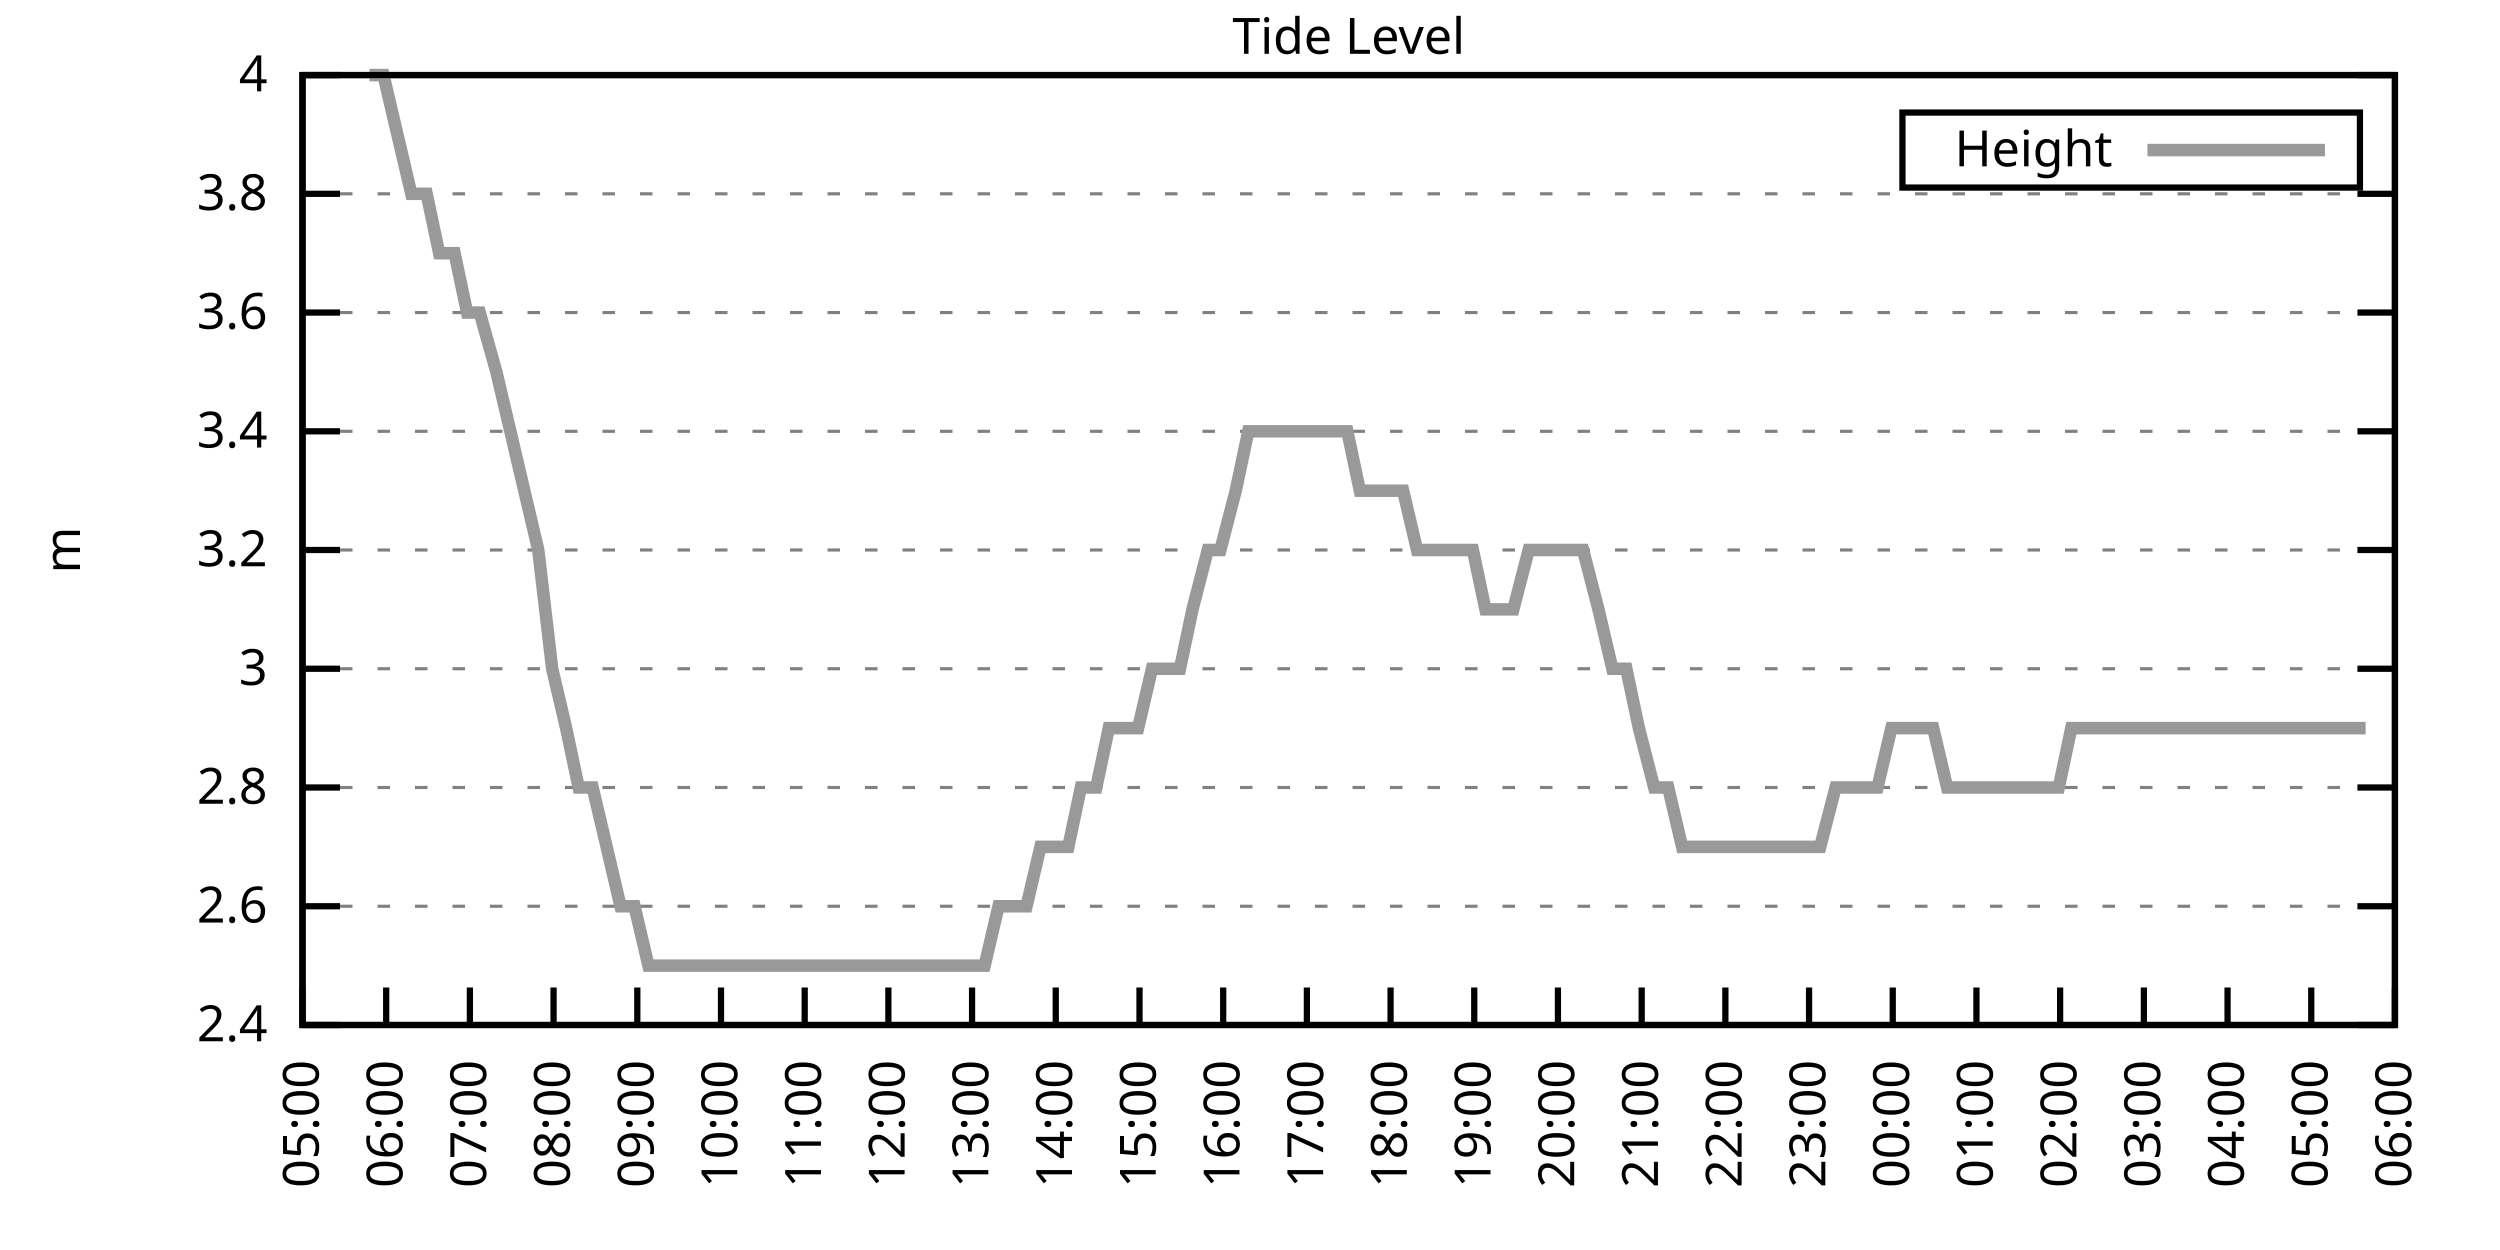
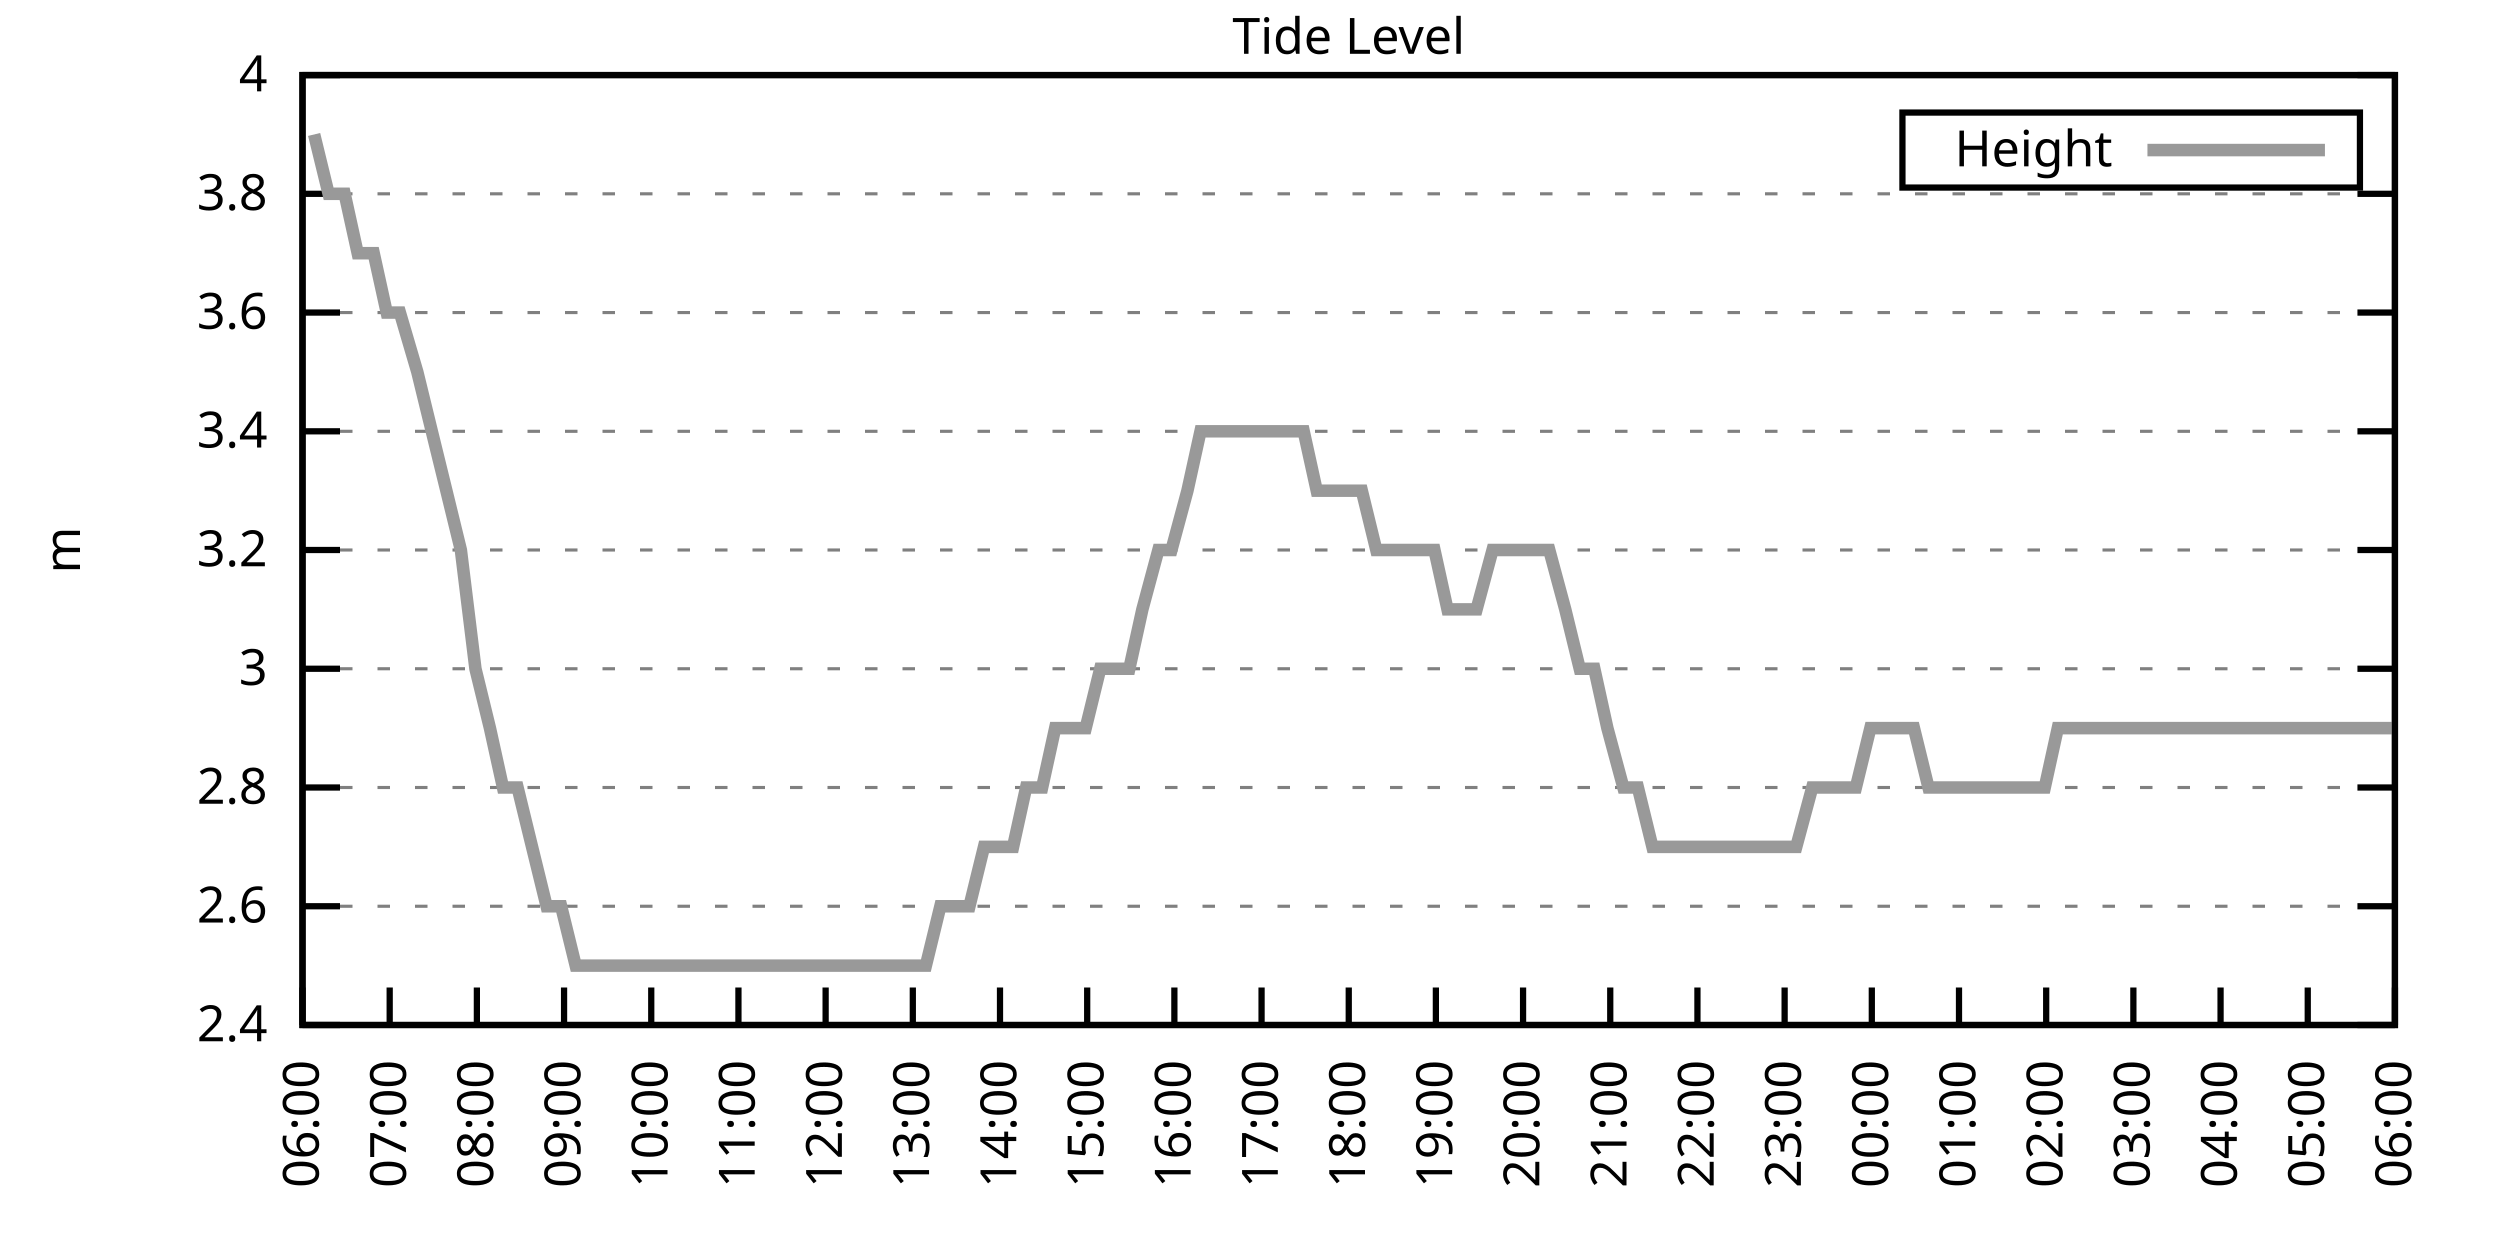
<svg xmlns="http://www.w3.org/2000/svg" xmlns:xlink="http://www.w3.org/1999/xlink" width="400" height="200" viewBox="0 0 400 200">
  <g id="gnuplot_canvas">
    <rect x="0" y="0" width="400" height="200" fill="none" />
    <defs>
      <circle id="gpDot" r="0.5" stroke-width="0.5" stroke="currentColor" />
      <path id="gpPt0" stroke-width="0.333" stroke="currentColor" d="M-1,0 h2 M0,-1 v2" />
      <path id="gpPt1" stroke-width="0.333" stroke="currentColor" d="M-1,-1 L1,1 M1,-1 L-1,1" />
      <path id="gpPt2" stroke-width="0.333" stroke="currentColor" d="M-1,0 L1,0 M0,-1 L0,1 M-1,-1 L1,1 M-1,1 L1,-1" />
      <rect id="gpPt3" stroke-width="0.333" stroke="currentColor" x="-1" y="-1" width="2" height="2" />
      <rect id="gpPt4" stroke-width="0.333" stroke="currentColor" fill="currentColor" x="-1" y="-1" width="2" height="2" />
      <circle id="gpPt5" stroke-width="0.333" stroke="currentColor" cx="0" cy="0" r="1" />
      <use xlink:href="#gpPt5" id="gpPt6" fill="currentColor" stroke="none" />
      <path id="gpPt7" stroke-width="0.333" stroke="currentColor" d="M0,-1.33 L-1.33,0.67 L1.33,0.67 z" />
      <use xlink:href="#gpPt7" id="gpPt8" fill="currentColor" stroke="none" />
      <use xlink:href="#gpPt7" id="gpPt9" stroke="currentColor" transform="rotate(180)" />
      <use xlink:href="#gpPt9" id="gpPt10" fill="currentColor" stroke="none" />
      <use xlink:href="#gpPt3" id="gpPt11" stroke="currentColor" transform="rotate(45)" />
      <use xlink:href="#gpPt11" id="gpPt12" fill="currentColor" stroke="none" />
      <path id="gpPt13" stroke-width="0.333" stroke="currentColor" d="M0,1.330 L1.265,0.411 L0.782,-1.067 L-0.782,-1.076 L-1.265,0.411 z" />
      <use xlink:href="#gpPt13" id="gpPt14" fill="currentColor" stroke="none" />
      <filter id="textbox" filterUnits="objectBoundingBox" x="0" y="0" height="1" width="1">
        <feFlood flood-color="white" flood-opacity="1" result="bgnd" />
        <feComposite in="SourceGraphic" in2="bgnd" operator="atop" />
      </filter>
      <filter id="greybox" filterUnits="objectBoundingBox" x="0" y="0" height="1" width="1">
        <feFlood flood-color="lightgrey" flood-opacity="1" result="grey" />
        <feComposite in="SourceGraphic" in2="grey" operator="atop" />
      </filter>
    </defs>
    <g fill="none" color="white" stroke="currentColor" stroke-width="1.00" stroke-linecap="butt" stroke-linejoin="miter">
</g>
    <g fill="none" color="black" stroke="currentColor" stroke-width="1.00" stroke-linecap="butt" stroke-linejoin="miter">
      <g stroke="none" shape-rendering="crispEdges">
        <polygon fill="rgb(255, 255, 255)" points="48.40,164.00 383.18,164.00 383.18,12.02 48.40,12.02 " />
      </g>
    </g>
    <g fill="none" color="black" stroke="currentColor" stroke-width="1.00" stroke-linecap="butt" stroke-linejoin="miter">
</g>
    <g fill="none" color="black" stroke="black" stroke-width="0.50" stroke-linecap="butt" stroke-linejoin="miter">
</g>
    <g fill="none" color="gray" stroke="currentColor" stroke-width="0.50" stroke-linecap="butt" stroke-linejoin="miter">
      <path stroke="gray" stroke-dasharray="2,4" class="gridline" d="M48.40,164.00 L383.19,164.00  " />
    </g>
    <g fill="none" color="gray" stroke="gray" stroke-width="1.00" stroke-linecap="butt" stroke-linejoin="miter">
</g>
    <g fill="none" color="black" stroke="currentColor" stroke-width="1.00" stroke-linecap="butt" stroke-linejoin="miter">
      <path stroke="black" d="M48.40,164.00 L54.40,164.00 M383.19,164.00 L377.19,164.00  " />
      <g transform="translate(42.80,166.60)" stroke="none" fill="black" font-family="Sans" font-size="8.00" text-anchor="end">
        <text>
          <tspan font-family="Sans"> 2.4</tspan>
        </text>
      </g>
    </g>
    <g fill="none" color="black" stroke="currentColor" stroke-width="1.00" stroke-linecap="butt" stroke-linejoin="miter">
</g>
    <g fill="none" color="black" stroke="black" stroke-width="0.50" stroke-linecap="butt" stroke-linejoin="miter">
</g>
    <g fill="none" color="gray" stroke="currentColor" stroke-width="0.50" stroke-linecap="butt" stroke-linejoin="miter">
      <path stroke="gray" stroke-dasharray="2,4" class="gridline" d="M48.40,145.00 L383.19,145.00  " />
    </g>
    <g fill="none" color="gray" stroke="gray" stroke-width="1.00" stroke-linecap="butt" stroke-linejoin="miter">
</g>
    <g fill="none" color="black" stroke="currentColor" stroke-width="1.00" stroke-linecap="butt" stroke-linejoin="miter">
      <path stroke="black" d="M48.40,145.00 L54.40,145.00 M383.19,145.00 L377.19,145.00  " />
      <g transform="translate(42.80,147.60)" stroke="none" fill="black" font-family="Sans" font-size="8.00" text-anchor="end">
        <text>
          <tspan font-family="Sans"> 2.6</tspan>
        </text>
      </g>
    </g>
    <g fill="none" color="black" stroke="currentColor" stroke-width="1.00" stroke-linecap="butt" stroke-linejoin="miter">
</g>
    <g fill="none" color="black" stroke="black" stroke-width="0.50" stroke-linecap="butt" stroke-linejoin="miter">
</g>
    <g fill="none" color="gray" stroke="currentColor" stroke-width="0.50" stroke-linecap="butt" stroke-linejoin="miter">
      <path stroke="gray" stroke-dasharray="2,4" class="gridline" d="M48.40,126.00 L383.19,126.00  " />
    </g>
    <g fill="none" color="gray" stroke="gray" stroke-width="1.00" stroke-linecap="butt" stroke-linejoin="miter">
</g>
    <g fill="none" color="black" stroke="currentColor" stroke-width="1.00" stroke-linecap="butt" stroke-linejoin="miter">
      <path stroke="black" d="M48.40,126.00 L54.40,126.00 M383.19,126.00 L377.19,126.00  " />
      <g transform="translate(42.80,128.60)" stroke="none" fill="black" font-family="Sans" font-size="8.00" text-anchor="end">
        <text>
          <tspan font-family="Sans"> 2.8</tspan>
        </text>
      </g>
    </g>
    <g fill="none" color="black" stroke="currentColor" stroke-width="1.00" stroke-linecap="butt" stroke-linejoin="miter">
</g>
    <g fill="none" color="black" stroke="black" stroke-width="0.50" stroke-linecap="butt" stroke-linejoin="miter">
</g>
    <g fill="none" color="gray" stroke="currentColor" stroke-width="0.50" stroke-linecap="butt" stroke-linejoin="miter">
      <path stroke="gray" stroke-dasharray="2,4" class="gridline" d="M48.40,107.00 L383.19,107.00  " />
    </g>
    <g fill="none" color="gray" stroke="gray" stroke-width="1.00" stroke-linecap="butt" stroke-linejoin="miter">
</g>
    <g fill="none" color="black" stroke="currentColor" stroke-width="1.00" stroke-linecap="butt" stroke-linejoin="miter">
      <path stroke="black" d="M48.40,107.00 L54.40,107.00 M383.19,107.00 L377.19,107.00  " />
      <g transform="translate(42.80,109.60)" stroke="none" fill="black" font-family="Sans" font-size="8.00" text-anchor="end">
        <text>
          <tspan font-family="Sans"> 3</tspan>
        </text>
      </g>
    </g>
    <g fill="none" color="black" stroke="currentColor" stroke-width="1.00" stroke-linecap="butt" stroke-linejoin="miter">
</g>
    <g fill="none" color="black" stroke="black" stroke-width="0.50" stroke-linecap="butt" stroke-linejoin="miter">
</g>
    <g fill="none" color="gray" stroke="currentColor" stroke-width="0.50" stroke-linecap="butt" stroke-linejoin="miter">
      <path stroke="gray" stroke-dasharray="2,4" class="gridline" d="M48.40,88.00 L383.19,88.00  " />
    </g>
    <g fill="none" color="gray" stroke="gray" stroke-width="1.00" stroke-linecap="butt" stroke-linejoin="miter">
</g>
    <g fill="none" color="black" stroke="currentColor" stroke-width="1.00" stroke-linecap="butt" stroke-linejoin="miter">
      <path stroke="black" d="M48.40,88.00 L54.40,88.00 M383.19,88.00 L377.19,88.00  " />
      <g transform="translate(42.80,90.60)" stroke="none" fill="black" font-family="Sans" font-size="8.00" text-anchor="end">
        <text>
          <tspan font-family="Sans"> 3.2</tspan>
        </text>
      </g>
    </g>
    <g fill="none" color="black" stroke="currentColor" stroke-width="1.00" stroke-linecap="butt" stroke-linejoin="miter">
</g>
    <g fill="none" color="black" stroke="black" stroke-width="0.50" stroke-linecap="butt" stroke-linejoin="miter">
</g>
    <g fill="none" color="gray" stroke="currentColor" stroke-width="0.50" stroke-linecap="butt" stroke-linejoin="miter">
      <path stroke="gray" stroke-dasharray="2,4" class="gridline" d="M48.40,69.01 L383.19,69.01  " />
    </g>
    <g fill="none" color="gray" stroke="gray" stroke-width="1.00" stroke-linecap="butt" stroke-linejoin="miter">
</g>
    <g fill="none" color="black" stroke="currentColor" stroke-width="1.00" stroke-linecap="butt" stroke-linejoin="miter">
      <path stroke="black" d="M48.40,69.01 L54.40,69.01 M383.19,69.01 L377.19,69.01  " />
      <g transform="translate(42.80,71.61)" stroke="none" fill="black" font-family="Sans" font-size="8.00" text-anchor="end">
        <text>
          <tspan font-family="Sans"> 3.4</tspan>
        </text>
      </g>
    </g>
    <g fill="none" color="black" stroke="currentColor" stroke-width="1.00" stroke-linecap="butt" stroke-linejoin="miter">
</g>
    <g fill="none" color="black" stroke="black" stroke-width="0.50" stroke-linecap="butt" stroke-linejoin="miter">
</g>
    <g fill="none" color="gray" stroke="currentColor" stroke-width="0.50" stroke-linecap="butt" stroke-linejoin="miter">
      <path stroke="gray" stroke-dasharray="2,4" class="gridline" d="M48.40,50.01 L383.19,50.01  " />
    </g>
    <g fill="none" color="gray" stroke="gray" stroke-width="1.00" stroke-linecap="butt" stroke-linejoin="miter">
</g>
    <g fill="none" color="black" stroke="currentColor" stroke-width="1.00" stroke-linecap="butt" stroke-linejoin="miter">
      <path stroke="black" d="M48.40,50.01 L54.40,50.01 M383.19,50.01 L377.19,50.01  " />
      <g transform="translate(42.80,52.61)" stroke="none" fill="black" font-family="Sans" font-size="8.00" text-anchor="end">
        <text>
          <tspan font-family="Sans"> 3.6</tspan>
        </text>
      </g>
    </g>
    <g fill="none" color="black" stroke="currentColor" stroke-width="1.00" stroke-linecap="butt" stroke-linejoin="miter">
</g>
    <g fill="none" color="black" stroke="black" stroke-width="0.50" stroke-linecap="butt" stroke-linejoin="miter">
</g>
    <g fill="none" color="gray" stroke="currentColor" stroke-width="0.50" stroke-linecap="butt" stroke-linejoin="miter">
      <path stroke="gray" stroke-dasharray="2,4" class="gridline" d="M48.40,31.01 L383.19,31.01  " />
    </g>
    <g fill="none" color="gray" stroke="gray" stroke-width="1.00" stroke-linecap="butt" stroke-linejoin="miter">
</g>
    <g fill="none" color="black" stroke="currentColor" stroke-width="1.00" stroke-linecap="butt" stroke-linejoin="miter">
      <path stroke="black" d="M48.40,31.01 L54.40,31.01 M383.19,31.01 L377.19,31.01  " />
      <g transform="translate(42.80,33.61)" stroke="none" fill="black" font-family="Sans" font-size="8.00" text-anchor="end">
        <text>
          <tspan font-family="Sans"> 3.8</tspan>
        </text>
      </g>
    </g>
    <g fill="none" color="black" stroke="currentColor" stroke-width="1.00" stroke-linecap="butt" stroke-linejoin="miter">
</g>
    <g fill="none" color="black" stroke="black" stroke-width="0.50" stroke-linecap="butt" stroke-linejoin="miter">
</g>
    <g fill="none" color="gray" stroke="currentColor" stroke-width="0.50" stroke-linecap="butt" stroke-linejoin="miter">
      <path stroke="gray" stroke-dasharray="2,4" class="gridline" d="M48.40,12.01 L383.19,12.01  " />
    </g>
    <g fill="none" color="gray" stroke="gray" stroke-width="1.00" stroke-linecap="butt" stroke-linejoin="miter">
</g>
    <g fill="none" color="black" stroke="currentColor" stroke-width="1.00" stroke-linecap="butt" stroke-linejoin="miter">
      <path stroke="black" d="M48.40,12.01 L54.40,12.01 M383.19,12.01 L377.19,12.01  " />
      <g transform="translate(42.80,14.61)" stroke="none" fill="black" font-family="Sans" font-size="8.00" text-anchor="end">
        <text>
          <tspan font-family="Sans"> 4</tspan>
        </text>
      </g>
    </g>
    <g fill="none" color="black" stroke="currentColor" stroke-width="1.00" stroke-linecap="butt" stroke-linejoin="miter">
      <path stroke="black" d="M48.40,164.00 L48.40,158.00  " />
      <g transform="translate(51.00,169.60) rotate(270.00)" stroke="none" fill="black" font-family="Sans" font-size="8.00" text-anchor="end">
        <text>
-           <tspan font-family="Sans">05:00</tspan>
-         </text>
-       </g>
-     </g>
-     <g fill="none" color="black" stroke="currentColor" stroke-width="1.00" stroke-linecap="butt" stroke-linejoin="miter">
-       <path stroke="black" d="M61.79,164.00 L61.79,158.00  " />
-       <g transform="translate(64.39,169.60) rotate(270.00)" stroke="none" fill="black" font-family="Sans" font-size="8.00" text-anchor="end">
-         <text>
          <tspan font-family="Sans">06:00</tspan>
        </text>
      </g>
    </g>
    <g fill="none" color="black" stroke="currentColor" stroke-width="1.00" stroke-linecap="butt" stroke-linejoin="miter">
-       <path stroke="black" d="M75.18,164.00 L75.18,158.00  " />
-       <g transform="translate(77.78,169.60) rotate(270.00)" stroke="none" fill="black" font-family="Sans" font-size="8.00" text-anchor="end">
+       <path stroke="black" d="M62.35,164.00 L62.35,158.00  " />
+       <g transform="translate(64.95,169.60) rotate(270.00)" stroke="none" fill="black" font-family="Sans" font-size="8.00" text-anchor="end">
        <text>
          <tspan font-family="Sans">07:00</tspan>
        </text>
      </g>
    </g>
    <g fill="none" color="black" stroke="currentColor" stroke-width="1.00" stroke-linecap="butt" stroke-linejoin="miter">
-       <path stroke="black" d="M88.57,164.00 L88.57,158.00  " />
-       <g transform="translate(91.17,169.60) rotate(270.00)" stroke="none" fill="black" font-family="Sans" font-size="8.00" text-anchor="end">
+       <path stroke="black" d="M76.30,164.00 L76.30,158.00  " />
+       <g transform="translate(78.90,169.60) rotate(270.00)" stroke="none" fill="black" font-family="Sans" font-size="8.00" text-anchor="end">
        <text>
          <tspan font-family="Sans">08:00</tspan>
        </text>
      </g>
    </g>
    <g fill="none" color="black" stroke="currentColor" stroke-width="1.00" stroke-linecap="butt" stroke-linejoin="miter">
-       <path stroke="black" d="M101.97,164.00 L101.97,158.00  " />
-       <g transform="translate(104.57,169.60) rotate(270.00)" stroke="none" fill="black" font-family="Sans" font-size="8.00" text-anchor="end">
+       <path stroke="black" d="M90.25,164.00 L90.25,158.00  " />
+       <g transform="translate(92.85,169.60) rotate(270.00)" stroke="none" fill="black" font-family="Sans" font-size="8.00" text-anchor="end">
        <text>
          <tspan font-family="Sans">09:00</tspan>
        </text>
      </g>
    </g>
    <g fill="none" color="black" stroke="currentColor" stroke-width="1.00" stroke-linecap="butt" stroke-linejoin="miter">
-       <path stroke="black" d="M115.36,164.00 L115.36,158.00  " />
-       <g transform="translate(117.96,169.60) rotate(270.00)" stroke="none" fill="black" font-family="Sans" font-size="8.00" text-anchor="end">
+       <path stroke="black" d="M104.20,164.00 L104.20,158.00  " />
+       <g transform="translate(106.80,169.60) rotate(270.00)" stroke="none" fill="black" font-family="Sans" font-size="8.00" text-anchor="end">
        <text>
          <tspan font-family="Sans">10:00</tspan>
        </text>
      </g>
    </g>
    <g fill="none" color="black" stroke="currentColor" stroke-width="1.00" stroke-linecap="butt" stroke-linejoin="miter">
-       <path stroke="black" d="M128.75,164.00 L128.75,158.00  " />
-       <g transform="translate(131.35,169.60) rotate(270.00)" stroke="none" fill="black" font-family="Sans" font-size="8.00" text-anchor="end">
+       <path stroke="black" d="M118.15,164.00 L118.15,158.00  " />
+       <g transform="translate(120.75,169.60) rotate(270.00)" stroke="none" fill="black" font-family="Sans" font-size="8.00" text-anchor="end">
        <text>
          <tspan font-family="Sans">11:00</tspan>
        </text>
      </g>
    </g>
    <g fill="none" color="black" stroke="currentColor" stroke-width="1.00" stroke-linecap="butt" stroke-linejoin="miter">
-       <path stroke="black" d="M142.14,164.00 L142.14,158.00  " />
-       <g transform="translate(144.74,169.60) rotate(270.00)" stroke="none" fill="black" font-family="Sans" font-size="8.00" text-anchor="end">
+       <path stroke="black" d="M132.10,164.00 L132.10,158.00  " />
+       <g transform="translate(134.70,169.60) rotate(270.00)" stroke="none" fill="black" font-family="Sans" font-size="8.00" text-anchor="end">
        <text>
          <tspan font-family="Sans">12:00</tspan>
        </text>
      </g>
    </g>
    <g fill="none" color="black" stroke="currentColor" stroke-width="1.00" stroke-linecap="butt" stroke-linejoin="miter">
-       <path stroke="black" d="M155.53,164.00 L155.53,158.00  " />
-       <g transform="translate(158.13,169.60) rotate(270.00)" stroke="none" fill="black" font-family="Sans" font-size="8.00" text-anchor="end">
+       <path stroke="black" d="M146.05,164.00 L146.05,158.00  " />
+       <g transform="translate(148.65,169.60) rotate(270.00)" stroke="none" fill="black" font-family="Sans" font-size="8.00" text-anchor="end">
        <text>
          <tspan font-family="Sans">13:00</tspan>
        </text>
      </g>
    </g>
    <g fill="none" color="black" stroke="currentColor" stroke-width="1.00" stroke-linecap="butt" stroke-linejoin="miter">
-       <path stroke="black" d="M168.92,164.00 L168.92,158.00  " />
-       <g transform="translate(171.52,169.60) rotate(270.00)" stroke="none" fill="black" font-family="Sans" font-size="8.00" text-anchor="end">
+       <path stroke="black" d="M160.00,164.00 L160.00,158.00  " />
+       <g transform="translate(162.60,169.60) rotate(270.00)" stroke="none" fill="black" font-family="Sans" font-size="8.00" text-anchor="end">
        <text>
          <tspan font-family="Sans">14:00</tspan>
        </text>
      </g>
    </g>
    <g fill="none" color="black" stroke="currentColor" stroke-width="1.00" stroke-linecap="butt" stroke-linejoin="miter">
-       <path stroke="black" d="M182.32,164.00 L182.32,158.00  " />
-       <g transform="translate(184.92,169.60) rotate(270.00)" stroke="none" fill="black" font-family="Sans" font-size="8.00" text-anchor="end">
+       <path stroke="black" d="M173.95,164.00 L173.95,158.00  " />
+       <g transform="translate(176.55,169.60) rotate(270.00)" stroke="none" fill="black" font-family="Sans" font-size="8.00" text-anchor="end">
        <text>
          <tspan font-family="Sans">15:00</tspan>
        </text>
      </g>
    </g>
    <g fill="none" color="black" stroke="currentColor" stroke-width="1.00" stroke-linecap="butt" stroke-linejoin="miter">
-       <path stroke="black" d="M195.71,164.00 L195.71,158.00  " />
-       <g transform="translate(198.31,169.60) rotate(270.00)" stroke="none" fill="black" font-family="Sans" font-size="8.00" text-anchor="end">
+       <path stroke="black" d="M187.90,164.00 L187.90,158.00  " />
+       <g transform="translate(190.50,169.60) rotate(270.00)" stroke="none" fill="black" font-family="Sans" font-size="8.00" text-anchor="end">
        <text>
          <tspan font-family="Sans">16:00</tspan>
        </text>
      </g>
    </g>
    <g fill="none" color="black" stroke="currentColor" stroke-width="1.00" stroke-linecap="butt" stroke-linejoin="miter">
-       <path stroke="black" d="M209.10,164.00 L209.10,158.00  " />
-       <g transform="translate(211.70,169.60) rotate(270.00)" stroke="none" fill="black" font-family="Sans" font-size="8.00" text-anchor="end">
+       <path stroke="black" d="M201.85,164.00 L201.85,158.00  " />
+       <g transform="translate(204.45,169.60) rotate(270.00)" stroke="none" fill="black" font-family="Sans" font-size="8.00" text-anchor="end">
        <text>
          <tspan font-family="Sans">17:00</tspan>
        </text>
      </g>
    </g>
    <g fill="none" color="black" stroke="currentColor" stroke-width="1.00" stroke-linecap="butt" stroke-linejoin="miter">
-       <path stroke="black" d="M222.49,164.00 L222.49,158.00  " />
-       <g transform="translate(225.09,169.60) rotate(270.00)" stroke="none" fill="black" font-family="Sans" font-size="8.00" text-anchor="end">
+       <path stroke="black" d="M215.80,164.00 L215.80,158.00  " />
+       <g transform="translate(218.40,169.60) rotate(270.00)" stroke="none" fill="black" font-family="Sans" font-size="8.00" text-anchor="end">
        <text>
          <tspan font-family="Sans">18:00</tspan>
        </text>
      </g>
    </g>
    <g fill="none" color="black" stroke="currentColor" stroke-width="1.00" stroke-linecap="butt" stroke-linejoin="miter">
-       <path stroke="black" d="M235.88,164.00 L235.88,158.00  " />
-       <g transform="translate(238.48,169.60) rotate(270.00)" stroke="none" fill="black" font-family="Sans" font-size="8.00" text-anchor="end">
+       <path stroke="black" d="M229.74,164.00 L229.74,158.00  " />
+       <g transform="translate(232.34,169.60) rotate(270.00)" stroke="none" fill="black" font-family="Sans" font-size="8.00" text-anchor="end">
        <text>
          <tspan font-family="Sans">19:00</tspan>
        </text>
      </g>
    </g>
    <g fill="none" color="black" stroke="currentColor" stroke-width="1.00" stroke-linecap="butt" stroke-linejoin="miter">
-       <path stroke="black" d="M249.27,164.00 L249.27,158.00  " />
-       <g transform="translate(251.87,169.60) rotate(270.00)" stroke="none" fill="black" font-family="Sans" font-size="8.00" text-anchor="end">
+       <path stroke="black" d="M243.69,164.00 L243.69,158.00  " />
+       <g transform="translate(246.29,169.60) rotate(270.00)" stroke="none" fill="black" font-family="Sans" font-size="8.00" text-anchor="end">
        <text>
          <tspan font-family="Sans">20:00</tspan>
        </text>
      </g>
    </g>
    <g fill="none" color="black" stroke="currentColor" stroke-width="1.00" stroke-linecap="butt" stroke-linejoin="miter">
-       <path stroke="black" d="M262.67,164.00 L262.67,158.00  " />
-       <g transform="translate(265.27,169.60) rotate(270.00)" stroke="none" fill="black" font-family="Sans" font-size="8.00" text-anchor="end">
+       <path stroke="black" d="M257.64,164.00 L257.64,158.00  " />
+       <g transform="translate(260.24,169.60) rotate(270.00)" stroke="none" fill="black" font-family="Sans" font-size="8.00" text-anchor="end">
        <text>
          <tspan font-family="Sans">21:00</tspan>
        </text>
      </g>
    </g>
    <g fill="none" color="black" stroke="currentColor" stroke-width="1.00" stroke-linecap="butt" stroke-linejoin="miter">
-       <path stroke="black" d="M276.06,164.00 L276.06,158.00  " />
-       <g transform="translate(278.66,169.60) rotate(270.00)" stroke="none" fill="black" font-family="Sans" font-size="8.00" text-anchor="end">
+       <path stroke="black" d="M271.59,164.00 L271.59,158.00  " />
+       <g transform="translate(274.19,169.60) rotate(270.00)" stroke="none" fill="black" font-family="Sans" font-size="8.00" text-anchor="end">
        <text>
          <tspan font-family="Sans">22:00</tspan>
        </text>
      </g>
    </g>
    <g fill="none" color="black" stroke="currentColor" stroke-width="1.00" stroke-linecap="butt" stroke-linejoin="miter">
-       <path stroke="black" d="M289.45,164.00 L289.45,158.00  " />
-       <g transform="translate(292.05,169.60) rotate(270.00)" stroke="none" fill="black" font-family="Sans" font-size="8.00" text-anchor="end">
+       <path stroke="black" d="M285.54,164.00 L285.54,158.00  " />
+       <g transform="translate(288.14,169.60) rotate(270.00)" stroke="none" fill="black" font-family="Sans" font-size="8.00" text-anchor="end">
        <text>
          <tspan font-family="Sans">23:00</tspan>
        </text>
      </g>
    </g>
    <g fill="none" color="black" stroke="currentColor" stroke-width="1.00" stroke-linecap="butt" stroke-linejoin="miter">
-       <path stroke="black" d="M302.84,164.00 L302.84,158.00  " />
-       <g transform="translate(305.44,169.60) rotate(270.00)" stroke="none" fill="black" font-family="Sans" font-size="8.00" text-anchor="end">
+       <path stroke="black" d="M299.49,164.00 L299.49,158.00  " />
+       <g transform="translate(302.09,169.60) rotate(270.00)" stroke="none" fill="black" font-family="Sans" font-size="8.00" text-anchor="end">
        <text>
          <tspan font-family="Sans">00:00</tspan>
        </text>
      </g>
    </g>
    <g fill="none" color="black" stroke="currentColor" stroke-width="1.00" stroke-linecap="butt" stroke-linejoin="miter">
-       <path stroke="black" d="M316.23,164.00 L316.23,158.00  " />
-       <g transform="translate(318.83,169.60) rotate(270.00)" stroke="none" fill="black" font-family="Sans" font-size="8.00" text-anchor="end">
+       <path stroke="black" d="M313.44,164.00 L313.44,158.00  " />
+       <g transform="translate(316.04,169.60) rotate(270.00)" stroke="none" fill="black" font-family="Sans" font-size="8.00" text-anchor="end">
        <text>
          <tspan font-family="Sans">01:00</tspan>
        </text>
      </g>
    </g>
    <g fill="none" color="black" stroke="currentColor" stroke-width="1.00" stroke-linecap="butt" stroke-linejoin="miter">
-       <path stroke="black" d="M329.62,164.00 L329.62,158.00  " />
-       <g transform="translate(332.22,169.60) rotate(270.00)" stroke="none" fill="black" font-family="Sans" font-size="8.00" text-anchor="end">
+       <path stroke="black" d="M327.39,164.00 L327.39,158.00  " />
+       <g transform="translate(329.99,169.60) rotate(270.00)" stroke="none" fill="black" font-family="Sans" font-size="8.00" text-anchor="end">
        <text>
          <tspan font-family="Sans">02:00</tspan>
        </text>
      </g>
    </g>
    <g fill="none" color="black" stroke="currentColor" stroke-width="1.00" stroke-linecap="butt" stroke-linejoin="miter">
-       <path stroke="black" d="M343.02,164.00 L343.02,158.00  " />
-       <g transform="translate(345.62,169.60) rotate(270.00)" stroke="none" fill="black" font-family="Sans" font-size="8.00" text-anchor="end">
+       <path stroke="black" d="M341.34,164.00 L341.34,158.00  " />
+       <g transform="translate(343.94,169.60) rotate(270.00)" stroke="none" fill="black" font-family="Sans" font-size="8.00" text-anchor="end">
        <text>
          <tspan font-family="Sans">03:00</tspan>
        </text>
      </g>
    </g>
    <g fill="none" color="black" stroke="currentColor" stroke-width="1.00" stroke-linecap="butt" stroke-linejoin="miter">
-       <path stroke="black" d="M356.41,164.00 L356.41,158.00  " />
-       <g transform="translate(359.01,169.60) rotate(270.00)" stroke="none" fill="black" font-family="Sans" font-size="8.00" text-anchor="end">
+       <path stroke="black" d="M355.29,164.00 L355.29,158.00  " />
+       <g transform="translate(357.89,169.60) rotate(270.00)" stroke="none" fill="black" font-family="Sans" font-size="8.00" text-anchor="end">
        <text>
          <tspan font-family="Sans">04:00</tspan>
        </text>
      </g>
    </g>
    <g fill="none" color="black" stroke="currentColor" stroke-width="1.00" stroke-linecap="butt" stroke-linejoin="miter">
-       <path stroke="black" d="M369.80,164.00 L369.80,158.00  " />
-       <g transform="translate(372.40,169.60) rotate(270.00)" stroke="none" fill="black" font-family="Sans" font-size="8.00" text-anchor="end">
+       <path stroke="black" d="M369.24,164.00 L369.24,158.00  " />
+       <g transform="translate(371.84,169.60) rotate(270.00)" stroke="none" fill="black" font-family="Sans" font-size="8.00" text-anchor="end">
        <text>
          <tspan font-family="Sans">05:00</tspan>
        </text>
      </g>
    </g>
    <g fill="none" color="black" stroke="currentColor" stroke-width="1.00" stroke-linecap="butt" stroke-linejoin="miter">
      <path stroke="black" d="M383.19,164.00 L383.19,158.00  " />
      <g transform="translate(385.79,169.60) rotate(270.00)" stroke="none" fill="black" font-family="Sans" font-size="8.00" text-anchor="end">
        <text>
          <tspan font-family="Sans">06:00</tspan>
        </text>
      </g>
    </g>
    <g fill="none" color="black" stroke="currentColor" stroke-width="1.00" stroke-linecap="butt" stroke-linejoin="miter">
</g>
    <g fill="none" color="black" stroke="currentColor" stroke-width="1.00" stroke-linecap="butt" stroke-linejoin="miter">
      <path stroke="black" d="M48.40,12.01 L48.40,164.00 L383.19,164.00 L383.19,12.01 L48.40,12.01 Z  " />
    </g>
    <g fill="none" color="black" stroke="currentColor" stroke-width="1.00" stroke-linecap="butt" stroke-linejoin="miter">
</g>
    <g fill="none" color="black" stroke="currentColor" stroke-width="1.00" stroke-linecap="butt" stroke-linejoin="miter">
      <path stroke="black" d="M304.39,30.01 L304.39,18.01 L377.59,18.01 L377.59,30.01 L304.39,30.01 Z  " />
    </g>
    <g id="Tide_level_plot_1">
      <g fill="none" color="white" stroke="black" stroke-width="2.00" stroke-linecap="butt" stroke-linejoin="miter">
</g>
      <g fill="none" color="black" stroke="currentColor" stroke-width="2.00" stroke-linecap="butt" stroke-linejoin="miter">
        <g transform="translate(337.99,26.61)" stroke="none" fill="black" font-family="Sans" font-size="8.00" text-anchor="end">
          <text>
            <tspan font-family="Sans">Height</tspan>
          </text>
        </g>
      </g>
      <g fill="none" color="black" stroke="currentColor" stroke-width="2.00" stroke-linecap="butt" stroke-linejoin="miter">
-         <path stroke="rgb(153, 153, 153)" d="M343.59,24.01 L371.99,24.01 M59.11,12.01 L61.35,12.01 L63.58,21.51 L65.81,31.01 L68.26,31.01 L70.27,40.51   L72.73,40.51 L74.74,50.01 L76.75,50.01 L79.42,59.51 L81.66,69.01 L83.89,78.51 L86.12,88.00 L88.35,107.00   L90.58,116.50 L92.59,126.00 L94.82,126.00 L97.06,135.50 L99.29,145.00 L101.52,145.00 L103.75,154.50 L106.21,154.50   L108.22,154.50 L110.45,154.50 L112.90,154.50 L115.13,154.50 L117.14,154.50 L119.60,154.50 L121.83,154.50 L124.06,154.50   L126.07,154.50 L128.30,154.50 L130.54,154.50 L132.99,154.50 L135.22,154.50 L137.23,154.50 L139.46,154.50 L141.92,154.50   L144.15,154.50 L146.38,154.50 L148.39,154.50 L150.85,154.50 L152.85,154.50 L155.09,154.50 L157.54,154.50 L159.77,145.00   L161.78,145.00 L164.24,145.00 L166.47,135.50 L168.48,135.50 L170.93,135.50 L172.94,126.00 L175.40,126.00 L177.41,116.50   L179.64,116.50 L182.09,116.50 L184.32,107.00 L186.33,107.00 L188.79,107.00 L190.80,97.50 L193.25,88.00 L195.26,88.00   L197.72,78.51 L199.73,69.01 L202.18,69.01 L204.41,69.01 L206.42,69.01 L208.88,69.01 L210.88,69.01 L213.34,69.01   L215.57,69.01 L217.58,78.51 L220.04,78.51 L222.27,78.51 L224.50,78.51 L226.73,88.00 L228.96,88.00 L230.97,88.00   L233.43,88.00 L235.66,88.00 L237.67,97.50 L239.90,97.50 L242.13,97.50 L244.59,88.00 L246.60,88.00 L249.05,88.00   L251.28,88.00 L253.29,88.00 L255.75,97.50 L257.98,107.00 L260.21,107.00 L262.22,116.50 L264.67,126.00 L266.91,126.00   L269.14,135.50 L271.37,135.50 L273.38,135.50 L275.83,135.50 L278.07,135.50 L280.30,135.50 L282.31,135.50 L284.76,135.50   L286.99,135.50 L289.23,135.50 L291.23,135.50 L293.69,126.00 L295.92,126.00 L298.15,126.00 L300.39,126.00 L302.62,116.50   L304.85,116.50 L306.86,116.50 L309.31,116.50 L311.54,126.00 L313.78,126.00 L315.79,126.00 L318.24,126.00 L320.47,126.00   L322.48,126.00 L324.94,126.00 L327.17,126.00 L329.40,126.00 L331.41,116.50 L333.86,116.50 L335.87,116.50 L338.33,116.50   L340.56,116.50 L342.79,116.50 L345.02,116.50 L347.03,116.50 L349.49,116.50 L351.50,116.50 L353.73,116.50 L356.18,116.50   L358.42,116.50 L360.42,116.50 L362.66,116.50 L365.11,116.50 L367.12,116.50 L371.81,116.50 L374.04,116.50 L376.05,116.50   L378.50,116.50  " />
+         <path stroke="rgb(153, 153, 153)" d="M343.59,24.01 L371.99,24.01 M50.26,21.51 L52.58,31.01 L55.14,31.01 L57.23,40.51 L59.79,40.51 L61.88,50.01   L63.98,50.01 L66.77,59.51 L69.09,69.01 L71.42,78.51 L73.74,88.00 L76.07,107.00 L78.39,116.50 L80.48,126.00   L82.81,126.00 L85.13,135.50 L87.46,145.00 L89.78,145.00 L92.11,154.50 L94.67,154.50 L96.76,154.50 L99.08,154.50   L101.64,154.50 L103.97,154.50 L106.06,154.50 L108.62,154.50 L110.94,154.50 L113.27,154.50 L115.36,154.50 L117.68,154.50   L120.01,154.50 L122.57,154.50 L124.89,154.50 L126.98,154.50 L129.31,154.50 L131.87,154.50 L134.19,154.50 L136.51,154.50   L138.61,154.50 L141.16,154.50 L143.26,154.50 L145.58,154.50 L148.14,154.50 L150.46,145.00 L152.56,145.00 L155.11,145.00   L157.44,135.50 L159.53,135.50 L162.09,135.50 L164.18,126.00 L166.74,126.00 L168.83,116.50 L171.16,116.50 L173.71,116.50   L176.04,107.00 L178.13,107.00 L180.69,107.00 L182.78,97.50 L185.34,88.00 L187.43,88.00 L189.99,78.51 L192.08,69.01   L194.64,69.01 L196.96,69.01 L199.06,69.01 L201.61,69.01 L203.71,69.01 L206.26,69.01 L208.59,69.01 L210.68,78.51   L213.24,78.51 L215.56,78.51 L217.89,78.51 L220.21,88.00 L222.54,88.00 L224.63,88.00 L227.19,88.00 L229.51,88.00   L231.60,97.50 L233.93,97.50 L236.25,97.50 L238.81,88.00 L240.90,88.00 L243.46,88.00 L245.79,88.00 L247.88,88.00   L250.44,97.50 L252.76,107.00 L255.09,107.00 L257.18,116.50 L259.74,126.00 L262.06,126.00 L264.39,135.50 L266.71,135.50   L268.80,135.50 L271.36,135.50 L273.69,135.50 L276.01,135.50 L278.10,135.50 L280.66,135.50 L282.99,135.50 L285.31,135.50   L287.40,135.50 L289.96,126.00 L292.29,126.00 L294.61,126.00 L296.94,126.00 L299.26,116.50 L301.58,116.50 L303.68,116.50   L306.23,116.50 L308.56,126.00 L310.88,126.00 L312.98,126.00 L315.53,126.00 L317.86,126.00 L319.95,126.00 L322.51,126.00   L324.83,126.00 L327.16,126.00 L329.25,116.50 L331.81,116.50 L333.90,116.50 L336.46,116.50 L338.78,116.50 L341.11,116.50   L343.43,116.50 L345.53,116.50 L348.08,116.50 L350.18,116.50 L352.50,116.50 L355.06,116.50 L357.38,116.50 L359.48,116.50   L361.80,116.50 L364.36,116.50 L366.45,116.50 L371.33,116.50 L373.66,116.50 L375.75,116.50 L378.31,116.50 L380.63,116.50   L382.96,116.50  " />
      </g>
    </g>
    <g fill="none" color="black" stroke="currentColor" stroke-width="2.00" stroke-linecap="butt" stroke-linejoin="miter">
</g>
    <g fill="none" color="black" stroke="black" stroke-width="1.00" stroke-linecap="butt" stroke-linejoin="miter">
</g>
    <g fill="none" color="black" stroke="currentColor" stroke-width="1.00" stroke-linecap="butt" stroke-linejoin="miter">
      <path stroke="black" d="M48.40,12.01 L48.40,164.00 L383.19,164.00 L383.19,12.01 L48.40,12.01 Z  " />
      <g transform="translate(12.80,88.01) rotate(270.00)" stroke="none" fill="black" font-family="Sans" font-size="8.00" text-anchor="middle">
        <text>
          <tspan font-family="Sans">m</tspan>
        </text>
      </g>
    </g>
    <g fill="none" color="black" stroke="currentColor" stroke-width="1.00" stroke-linecap="butt" stroke-linejoin="miter">
</g>
    <g fill="none" color="black" stroke="currentColor" stroke-width="1.00" stroke-linecap="butt" stroke-linejoin="miter">
      <g transform="translate(215.79,8.61)" stroke="none" fill="black" font-family="Sans" font-size="8.00" text-anchor="middle">
        <text>
          <tspan font-family="Sans">Tide Level</tspan>
        </text>
      </g>
    </g>
    <g fill="none" color="black" stroke="currentColor" stroke-width="1.00" stroke-linecap="butt" stroke-linejoin="miter">
</g>
  </g>
</svg>
